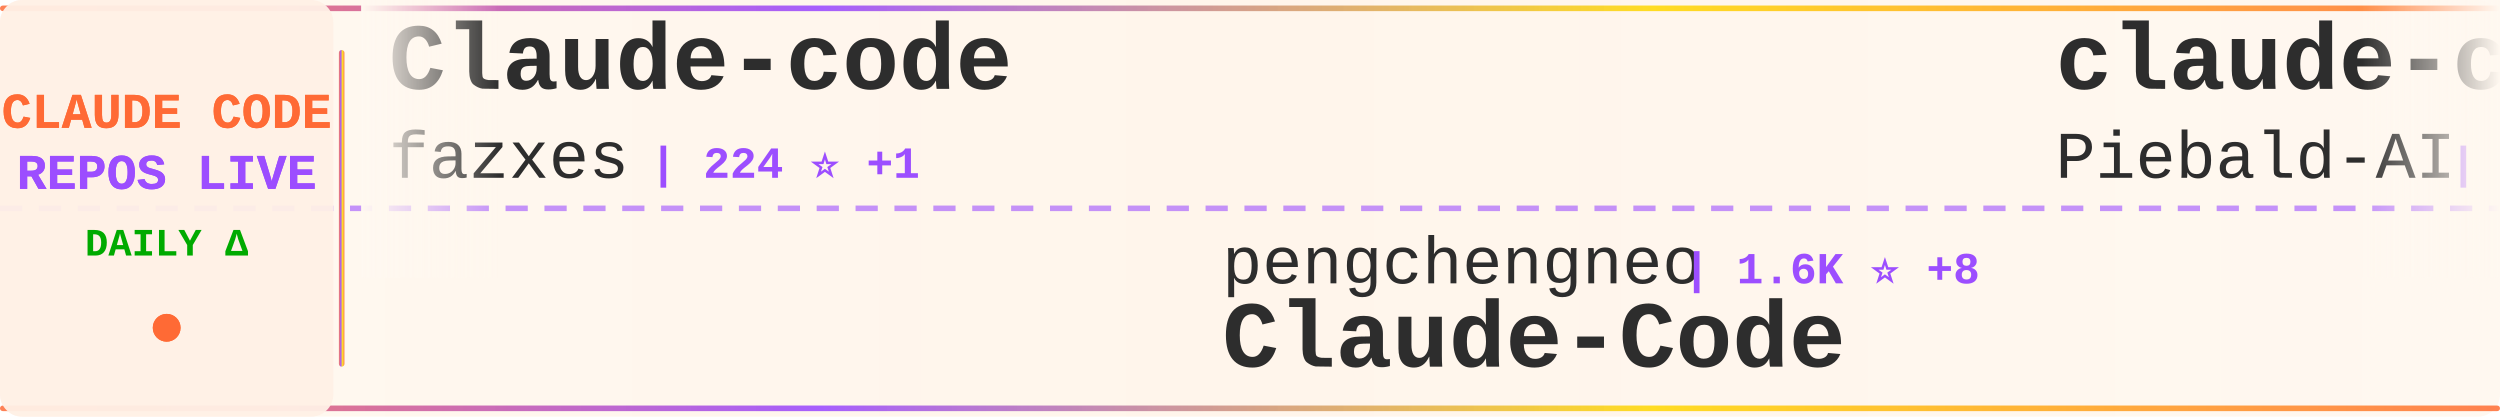
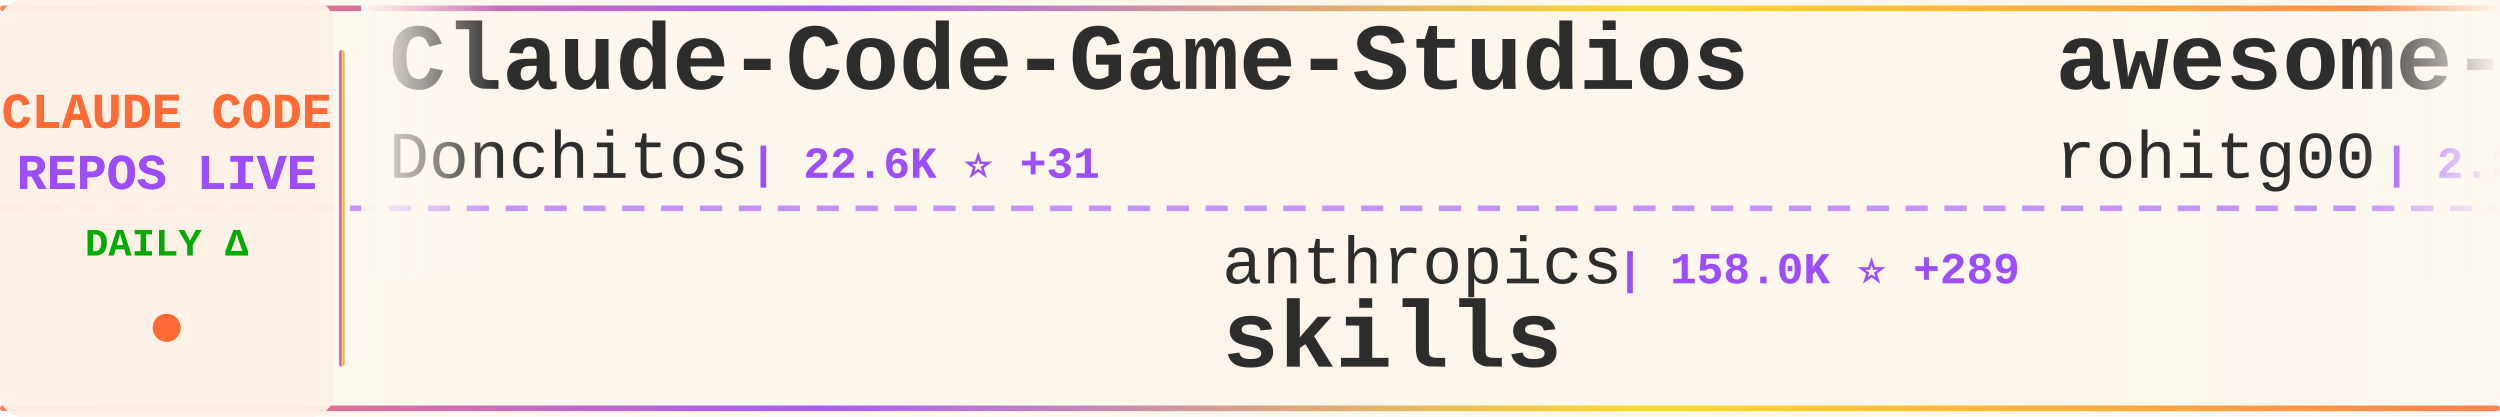
<svg xmlns="http://www.w3.org/2000/svg" width="900" height="150">
  <defs>
    <linearGradient id="tickerBg" x1="0%" y1="0%" x2="100%" y2="0%">
      <stop offset="0%" style="stop-color:#fff8f0;stop-opacity:0.98" />
      <stop offset="50%" style="stop-color:#fff5eb;stop-opacity:1" />
      <stop offset="100%" style="stop-color:#fff8f0;stop-opacity:0.98" />
    </linearGradient>
    <linearGradient id="borderGrad" x1="0%" y1="0%" x2="100%" y2="0%">
      <stop offset="0%" style="stop-color:#FF6B35;stop-opacity:0.85">
        <animate attributeName="stop-opacity" values="0.85;1;0.85" dur="2s" repeatCount="indefinite" />
      </stop>
      <stop offset="33%" style="stop-color:#9C4EFF;stop-opacity:0.9">
        <animate attributeName="stop-opacity" values="0.9;1;0.9" dur="2.2s" repeatCount="indefinite" />
      </stop>
      <stop offset="66%" style="stop-color:#FFD700;stop-opacity:0.85">
        <animate attributeName="stop-opacity" values="0.85;1;0.85" dur="1.8s" repeatCount="indefinite" />
      </stop>
      <stop offset="100%" style="stop-color:#FF6B35;stop-opacity:0.85">
        <animate attributeName="stop-opacity" values="0.85;1;0.85" dur="2s" repeatCount="indefinite" />
      </stop>
    </linearGradient>
    <filter id="textGlow">
      <feGaussianBlur stdDeviation="0.15" result="coloredBlur" />
      <feMerge>
        <feMergeNode in="coloredBlur" />
        <feMergeNode in="SourceGraphic" />
      </feMerge>
    </filter>
    <filter id="metricGlow">
      <feGaussianBlur stdDeviation="0.2" result="coloredBlur" />
      <feMerge>
        <feMergeNode in="coloredBlur" />
        <feMergeNode in="SourceGraphic" />
      </feMerge>
    </filter>
    <linearGradient id="leftFade" x1="0%" y1="0%" x2="100%" y2="0%">
      <stop offset="0%" style="stop-color:#fff8f0;stop-opacity:1" />
      <stop offset="100%" style="stop-color:#fff8f0;stop-opacity:0" />
    </linearGradient>
    <linearGradient id="rightFade" x1="0%" y1="0%" x2="100%" y2="0%">
      <stop offset="0%" style="stop-color:#fff8f0;stop-opacity:0" />
      <stop offset="100%" style="stop-color:#fff8f0;stop-opacity:1" />
    </linearGradient>
  </defs>
  <rect width="900" height="150" fill="url(#tickerBg)" rx="8" />
  <rect x="0" y="2" width="900" height="2" fill="url(#borderGrad)" rx="1" />
  <rect x="0" y="146" width="900" height="2" fill="url(#borderGrad)" rx="1" />
  <line x1="0" y1="75" x2="900" y2="75" stroke="#9C4EFF" stroke-width="2" stroke-dasharray="8 6" opacity="0.6" />
  <rect x="0" y="0" width="120" height="150" fill="#fff0e6" opacity="0.95" rx="8" />
  <text x="60" y="46" font-family="'Courier New', monospace" font-size="18" font-weight="bold" fill="#FF6B35" text-anchor="middle" filter="url(#textGlow)">
    CLAUDE CODE
  </text>
  <text x="60" y="68" font-family="'Courier New', monospace" font-size="18" font-weight="bold" fill="#9C4EFF" text-anchor="middle" filter="url(#textGlow)">
    REPOS LIVE
  </text>
  <text x="60" y="92" font-family="'Courier New', monospace" font-size="14" font-weight="bold" fill="#00aa00" text-anchor="middle">
    DAILY Δ
  </text>
  <circle cx="60" cy="118" r="5" fill="#FF6B35" filter="url(#metricGlow)">
    <animate attributeName="r" values="4;6;4" dur="1.5s" repeatCount="indefinite" />
    <animate attributeName="opacity" values="0.6;1;0.6" dur="1.5s" repeatCount="indefinite" />
  </circle>
  <rect x="122" y="18" width="2" height="114" fill="url(#borderGrad)" rx="1" />
  <clipPath id="tickerClip">
    <rect x="130" y="0" width="770" height="150" />
  </clipPath>
  <g clip-path="url(#tickerClip)">
    <g id="tickerItems">
      <animateTransform attributeName="transform" attributeType="XML" type="translate" from="0 0" to="-3000 0" dur="54s" repeatCount="indefinite" />
      <g transform="translate(0, 0)">
-         <text x="140" y="32" font-family="'Courier New', monospace" font-size="34" font-weight="bold" fill="#2d2d2d">Claude-code</text>
-         <text x="140" y="64" font-family="'Courier New', monospace" font-size="24" font-weight="normal" fill="#2d2d2d" opacity="1.0">fazxes</text>
-         <text x="234" y="64" font-family="'Courier New', monospace" font-size="16" font-weight="bold" fill="#9C4EFF"> | 224 ⭐ +1</text>
+         <text x="140" y="32" font-family="'Courier New', monospace" font-size="34" font-weight="bold" fill="#2d2d2d">Claude-Code-Game-Studios</text>
+         <text x="140" y="64" font-family="'Courier New', monospace" font-size="24" font-weight="normal" fill="#2d2d2d" opacity="1.0">Donchitos</text>
+         <text x="270" y="64" font-family="'Courier New', monospace" font-size="16" font-weight="bold" fill="#9C4EFF"> | 22.6K ⭐ +31</text>
      </g>
      <g transform="translate(300, 0)">
-         <text x="140" y="102" font-family="'Courier New', monospace" font-size="24" font-weight="normal" fill="#2d2d2d" opacity="1.0">pengchengneo</text>
-         <text x="306" y="102" font-family="'Courier New', monospace" font-size="16" font-weight="bold" fill="#9C4EFF"> | 1.6K ⭐ +8</text>
-         <text x="140" y="132" font-family="'Courier New', monospace" font-size="34" font-weight="bold" fill="#2d2d2d">Claude-Code</text>
+         <text x="140" y="102" font-family="'Courier New', monospace" font-size="24" font-weight="normal" fill="#2d2d2d" opacity="1.0">anthropics</text>
+         <text x="282" y="102" font-family="'Courier New', monospace" font-size="16" font-weight="bold" fill="#9C4EFF"> | 158.0K ⭐ +289</text>
+         <text x="140" y="132" font-family="'Courier New', monospace" font-size="34" font-weight="bold" fill="#2d2d2d">skills</text>
      </g>
      <g transform="translate(600, 0)">
-         <text x="140" y="32" font-family="'Courier New', monospace" font-size="34" font-weight="bold" fill="#2d2d2d">claude-code-system-promp...</text>
-         <text x="140" y="64" font-family="'Courier New', monospace" font-size="24" font-weight="normal" fill="#2d2d2d" opacity="1.0">Piebald-AI</text>
-         <text x="282" y="64" font-family="'Courier New', monospace" font-size="16" font-weight="bold" fill="#9C4EFF"> | 11.6K ⭐ +26</text>
+         <text x="140" y="32" font-family="'Courier New', monospace" font-size="34" font-weight="bold" fill="#2d2d2d">awesome-claude-code-tool...</text>
+         <text x="140" y="64" font-family="'Courier New', monospace" font-size="24" font-weight="normal" fill="#2d2d2d" opacity="1.0">rohitg00</text>
+         <text x="258" y="64" font-family="'Courier New', monospace" font-size="16" font-weight="bold" fill="#9C4EFF"> | 2.2K ⭐ +5</text>
      </g>
      <g transform="translate(900, 0)">
-         <text x="140" y="102" font-family="'Courier New', monospace" font-size="24" font-weight="normal" fill="#2d2d2d" opacity="1.0">centminmod</text>
-         <text x="282" y="102" font-family="'Courier New', monospace" font-size="16" font-weight="bold" fill="#9C4EFF"> | 2.5K ⭐ +2</text>
-         <text x="140" y="132" font-family="'Courier New', monospace" font-size="34" font-weight="bold" fill="#2d2d2d">my-claude-code-setup</text>
+         <text x="140" y="102" font-family="'Courier New', monospace" font-size="24" font-weight="normal" fill="#2d2d2d" opacity="1.0">digitalsamba</text>
+         <text x="306" y="102" font-family="'Courier New', monospace" font-size="16" font-weight="bold" fill="#9C4EFF"> | 1.7K ⭐ +7</text>
+         <text x="140" y="132" font-family="'Courier New', monospace" font-size="34" font-weight="bold" fill="#2d2d2d">claude-code-video-toolki...</text>
      </g>
      <g transform="translate(1200, 0)">
-         <text x="140" y="32" font-family="'Courier New', monospace" font-size="34" font-weight="bold" fill="#2d2d2d">claude-code-rust</text>
-         <text x="140" y="64" font-family="'Courier New', monospace" font-size="24" font-weight="normal" fill="#2d2d2d" opacity="1.0">lorryjovens-hub</text>
-         <text x="342" y="64" font-family="'Courier New', monospace" font-size="16" font-weight="bold" fill="#9C4EFF"> | 1.7K ⭐</text>
+         <text x="140" y="32" font-family="'Courier New', monospace" font-size="34" font-weight="bold" fill="#2d2d2d">Claude-Code</text>
+         <text x="140" y="64" font-family="'Courier New', monospace" font-size="24" font-weight="normal" fill="#2d2d2d" opacity="1.0">KPR111</text>
+         <text x="234" y="64" font-family="'Courier New', monospace" font-size="16" font-weight="bold" fill="#9C4EFF"> | 18 ⭐</text>
      </g>
      <g transform="translate(1500, 0)">
-         <text x="140" y="102" font-family="'Courier New', monospace" font-size="24" font-weight="normal" fill="#2d2d2d" opacity="1.0">andrew-kramer-inno</text>
-         <text x="378" y="102" font-family="'Courier New', monospace" font-size="16" font-weight="bold" fill="#9C4EFF"> | 593 ⭐</text>
-         <text x="140" y="132" font-family="'Courier New', monospace" font-size="34" font-weight="bold" fill="#2d2d2d">claude-code-source-build</text>
+         <text x="140" y="102" font-family="'Courier New', monospace" font-size="24" font-weight="normal" fill="#2d2d2d" opacity="1.0">feiskyer</text>
+         <text x="258" y="102" font-family="'Courier New', monospace" font-size="16" font-weight="bold" fill="#9C4EFF"> | 1.6K ⭐ +2</text>
+         <text x="140" y="132" font-family="'Courier New', monospace" font-size="34" font-weight="bold" fill="#2d2d2d">claude-code-settings</text>
      </g>
      <g transform="translate(1800, 0)">
-         <text x="140" y="32" font-family="'Courier New', monospace" font-size="34" font-weight="bold" fill="#2d2d2d">claude-code</text>
-         <text x="140" y="64" font-family="'Courier New', monospace" font-size="24" font-weight="normal" fill="#2d2d2d" opacity="1.0">freestylefly</text>
-         <text x="306" y="64" font-family="'Courier New', monospace" font-size="16" font-weight="bold" fill="#9C4EFF"> | 127 ⭐</text>
+         <text x="140" y="32" font-family="'Courier New', monospace" font-size="34" font-weight="bold" fill="#2d2d2d">ClaudeCodeAgents</text>
+         <text x="140" y="64" font-family="'Courier New', monospace" font-size="24" font-weight="normal" fill="#2d2d2d" opacity="1.0">darcyegb</text>
+         <text x="258" y="64" font-family="'Courier New', monospace" font-size="16" font-weight="bold" fill="#9C4EFF"> | 742 ⭐</text>
      </g>
      <g transform="translate(2100, 0)">
-         <text x="140" y="102" font-family="'Courier New', monospace" font-size="24" font-weight="normal" fill="#2d2d2d" opacity="1.0">ChinaSiro</text>
-         <text x="270" y="102" font-family="'Courier New', monospace" font-size="16" font-weight="bold" fill="#9C4EFF"> | 9.5K ⭐ +6</text>
-         <text x="140" y="132" font-family="'Courier New', monospace" font-size="34" font-weight="bold" fill="#2d2d2d">claude-code-sourcemap</text>
+         <text x="140" y="102" font-family="'Courier New', monospace" font-size="24" font-weight="normal" fill="#2d2d2d" opacity="1.0">shanraisshan</text>
+         <text x="306" y="102" font-family="'Courier New', monospace" font-size="16" font-weight="bold" fill="#9C4EFF"> | 61.9K ⭐ +74</text>
+         <text x="140" y="132" font-family="'Courier New', monospace" font-size="34" font-weight="bold" fill="#2d2d2d">claude-code-best-practic...</text>
      </g>
      <g transform="translate(2400, 0)">
-         <text x="140" y="32" font-family="'Courier New', monospace" font-size="34" font-weight="bold" fill="#2d2d2d">claude-code-source</text>
-         <text x="140" y="64" font-family="'Courier New', monospace" font-size="24" font-weight="normal" fill="#2d2d2d" opacity="1.0">hangsman</text>
-         <text x="258" y="64" font-family="'Courier New', monospace" font-size="16" font-weight="bold" fill="#9C4EFF"> | 787 ⭐</text>
+         <text x="140" y="32" font-family="'Courier New', monospace" font-size="34" font-weight="bold" fill="#2d2d2d">claude-code</text>
+         <text x="140" y="64" font-family="'Courier New', monospace" font-size="24" font-weight="normal" fill="#2d2d2d" opacity="1.0">xorespesp</text>
+         <text x="270" y="64" font-family="'Courier New', monospace" font-size="16" font-weight="bold" fill="#9C4EFF"> | 228 ⭐</text>
      </g>
      <g transform="translate(2700, 0)">
-         <text x="140" y="102" font-family="'Courier New', monospace" font-size="24" font-weight="normal" fill="#2d2d2d" opacity="1.0">1rgs</text>
-         <text x="210" y="102" font-family="'Courier New', monospace" font-size="16" font-weight="bold" fill="#9C4EFF"> | 3.7K ⭐ +1</text>
-         <text x="140" y="132" font-family="'Courier New', monospace" font-size="34" font-weight="bold" fill="#2d2d2d">claude-code-proxy</text>
+         <text x="140" y="102" font-family="'Courier New', monospace" font-size="24" font-weight="normal" fill="#2d2d2d" opacity="1.0">router-for-me</text>
+         <text x="318" y="102" font-family="'Courier New', monospace" font-size="16" font-weight="bold" fill="#9C4EFF"> | 39.1K ⭐ +112</text>
+         <text x="140" y="132" font-family="'Courier New', monospace" font-size="34" font-weight="bold" fill="#2d2d2d">CLIProxyAPI</text>
      </g>
      <g transform="translate(3000, 0)">
-         <text x="140" y="32" font-family="'Courier New', monospace" font-size="34" font-weight="bold" fill="#2d2d2d">Claude-code</text>
-         <text x="140" y="64" font-family="'Courier New', monospace" font-size="24" font-weight="normal" fill="#2d2d2d" opacity="1.0">fazxes</text>
-         <text x="234" y="64" font-family="'Courier New', monospace" font-size="16" font-weight="bold" fill="#9C4EFF"> | 224 ⭐ +1</text>
+         <text x="140" y="32" font-family="'Courier New', monospace" font-size="34" font-weight="bold" fill="#2d2d2d">Claude-Code-Game-Studios</text>
+         <text x="140" y="64" font-family="'Courier New', monospace" font-size="24" font-weight="normal" fill="#2d2d2d" opacity="1.0">Donchitos</text>
+         <text x="270" y="64" font-family="'Courier New', monospace" font-size="16" font-weight="bold" fill="#9C4EFF"> | 22.6K ⭐ +31</text>
      </g>
      <g transform="translate(3300, 0)">
-         <text x="140" y="102" font-family="'Courier New', monospace" font-size="24" font-weight="normal" fill="#2d2d2d" opacity="1.0">pengchengneo</text>
-         <text x="306" y="102" font-family="'Courier New', monospace" font-size="16" font-weight="bold" fill="#9C4EFF"> | 1.6K ⭐ +8</text>
-         <text x="140" y="132" font-family="'Courier New', monospace" font-size="34" font-weight="bold" fill="#2d2d2d">Claude-Code</text>
+         <text x="140" y="102" font-family="'Courier New', monospace" font-size="24" font-weight="normal" fill="#2d2d2d" opacity="1.0">anthropics</text>
+         <text x="282" y="102" font-family="'Courier New', monospace" font-size="16" font-weight="bold" fill="#9C4EFF"> | 158.0K ⭐ +289</text>
+         <text x="140" y="132" font-family="'Courier New', monospace" font-size="34" font-weight="bold" fill="#2d2d2d">skills</text>
      </g>
      <g transform="translate(3600, 0)">
-         <text x="140" y="32" font-family="'Courier New', monospace" font-size="34" font-weight="bold" fill="#2d2d2d">claude-code-system-promp...</text>
-         <text x="140" y="64" font-family="'Courier New', monospace" font-size="24" font-weight="normal" fill="#2d2d2d" opacity="1.0">Piebald-AI</text>
-         <text x="282" y="64" font-family="'Courier New', monospace" font-size="16" font-weight="bold" fill="#9C4EFF"> | 11.6K ⭐ +26</text>
+         <text x="140" y="32" font-family="'Courier New', monospace" font-size="34" font-weight="bold" fill="#2d2d2d">awesome-claude-code-tool...</text>
+         <text x="140" y="64" font-family="'Courier New', monospace" font-size="24" font-weight="normal" fill="#2d2d2d" opacity="1.0">rohitg00</text>
+         <text x="258" y="64" font-family="'Courier New', monospace" font-size="16" font-weight="bold" fill="#9C4EFF"> | 2.2K ⭐ +5</text>
      </g>
      <g transform="translate(3900, 0)">
-         <text x="140" y="102" font-family="'Courier New', monospace" font-size="24" font-weight="normal" fill="#2d2d2d" opacity="1.0">centminmod</text>
-         <text x="282" y="102" font-family="'Courier New', monospace" font-size="16" font-weight="bold" fill="#9C4EFF"> | 2.5K ⭐ +2</text>
-         <text x="140" y="132" font-family="'Courier New', monospace" font-size="34" font-weight="bold" fill="#2d2d2d">my-claude-code-setup</text>
+         <text x="140" y="102" font-family="'Courier New', monospace" font-size="24" font-weight="normal" fill="#2d2d2d" opacity="1.0">digitalsamba</text>
+         <text x="306" y="102" font-family="'Courier New', monospace" font-size="16" font-weight="bold" fill="#9C4EFF"> | 1.7K ⭐ +7</text>
+         <text x="140" y="132" font-family="'Courier New', monospace" font-size="34" font-weight="bold" fill="#2d2d2d">claude-code-video-toolki...</text>
      </g>
    </g>
  </g>
  <rect x="130" y="0" width="50" height="100" fill="url(#leftFade)" />
  <rect x="850" y="0" width="50" height="100" fill="url(#rightFade)" />
</svg>
